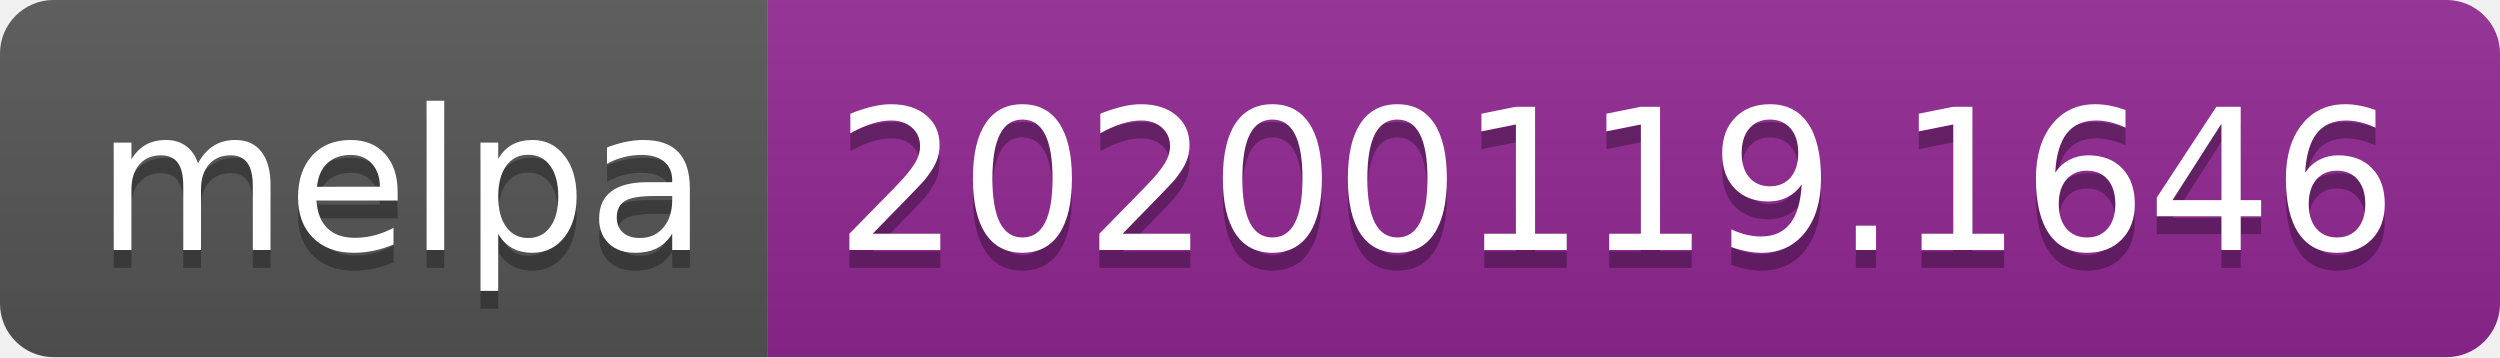
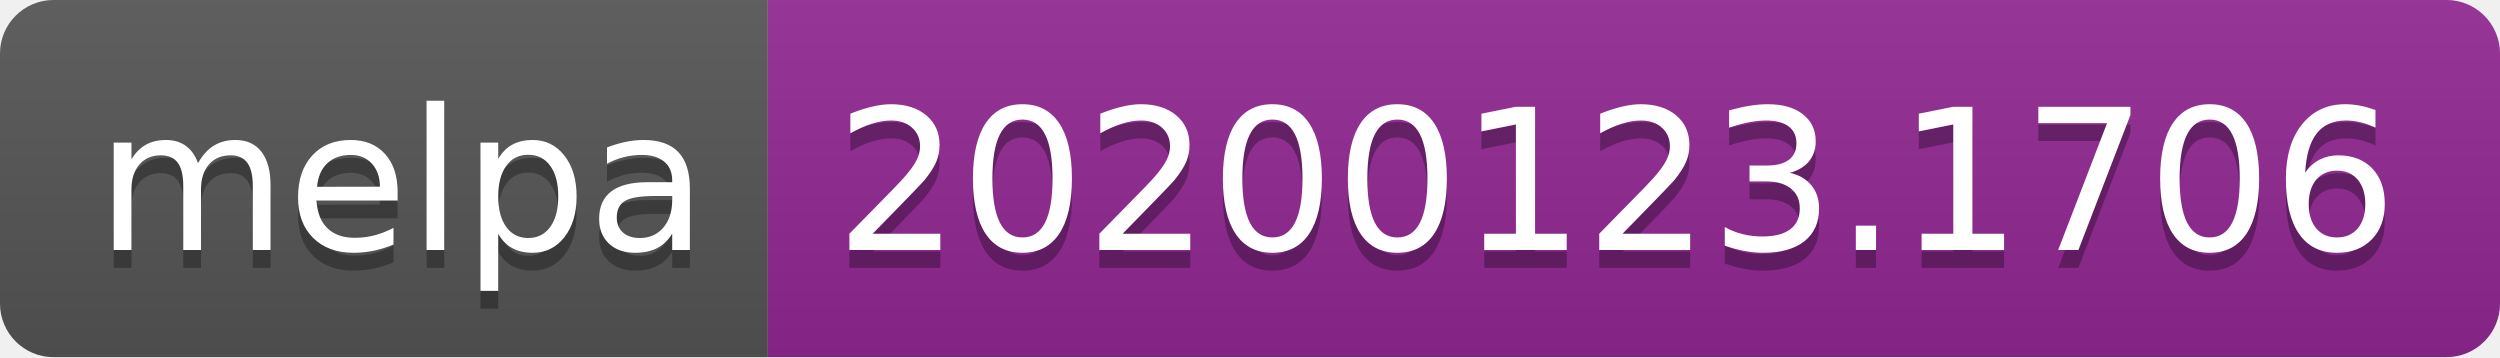
<svg xmlns="http://www.w3.org/2000/svg" width="140" height="20">
  <linearGradient id="b" x2="0" y2="100%">
    <stop offset="0" stop-color="#bbb" stop-opacity=".1" />
    <stop offset="1" stop-opacity=".1" />
  </linearGradient>
  <clipPath id="a">
    <rect width="140" height="20" rx="3" fill="#fff" />
  </clipPath>
  <g clip-path="url(#a)">
    <path fill="#555" d="M0 0h43v20H0z" />
    <path fill="#922793" d="M43 0h97v20H43z" />
    <path fill="url(#b)" d="M0 0h140v20H0z" />
  </g>
  <g fill="#fff" text-anchor="middle" font-family="DejaVu Sans,Verdana,Geneva,sans-serif" font-size="110">
    <text x="225" y="150" fill="#010101" fill-opacity=".3" transform="scale(.1)" textLength="330">melpa</text>
    <text x="225" y="140" transform="scale(.1)" textLength="330">melpa</text>
-     <text x="905" y="150" fill="#010101" fill-opacity=".3" transform="scale(.1)" textLength="870">20200119.1646</text>
-     <text x="905" y="140" transform="scale(.1)" textLength="870">20200119.1646</text>
+     <text x="905" y="150" fill="#010101" fill-opacity=".3" transform="scale(.1)" textLength="870">20200123.1706</text>
+     <text x="905" y="140" transform="scale(.1)" textLength="870">20200123.1706</text>
  </g>
</svg>
